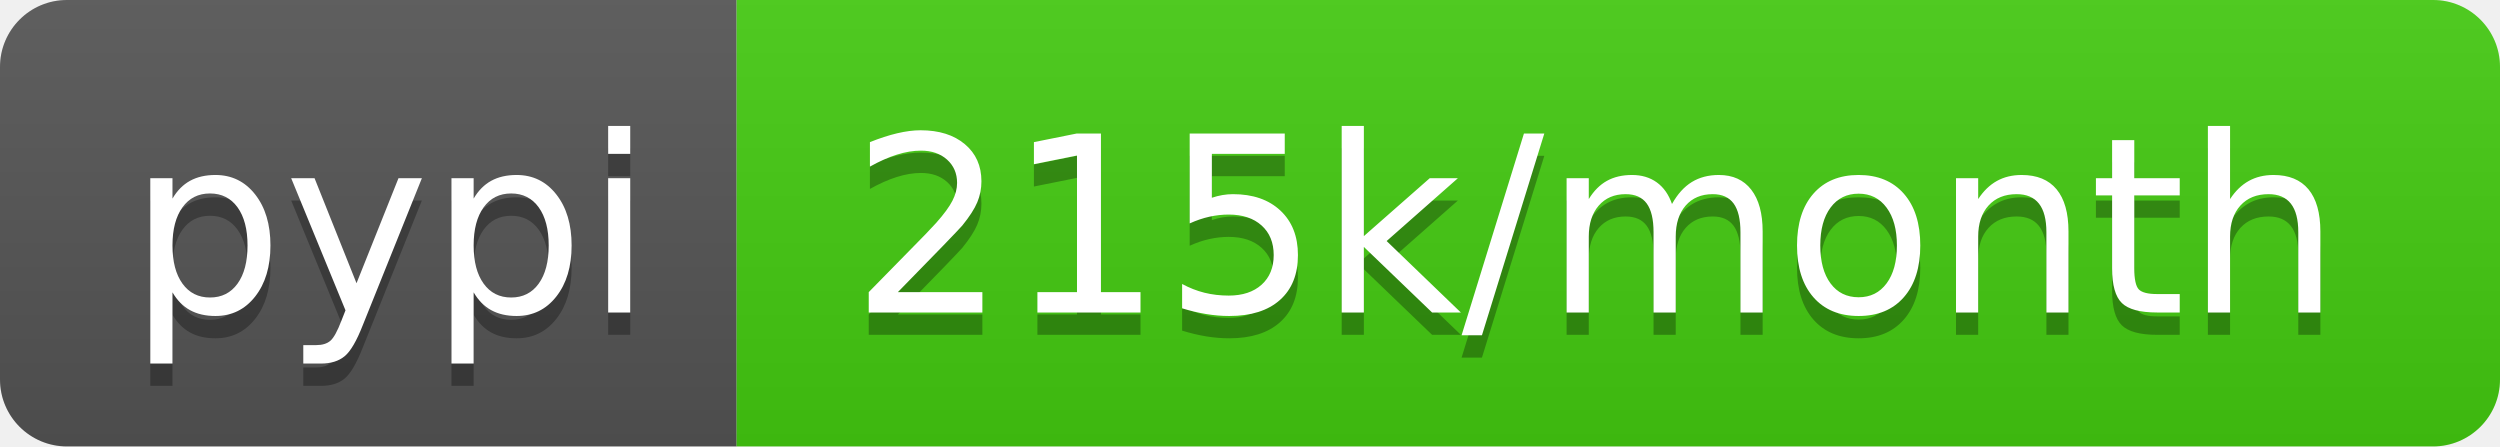
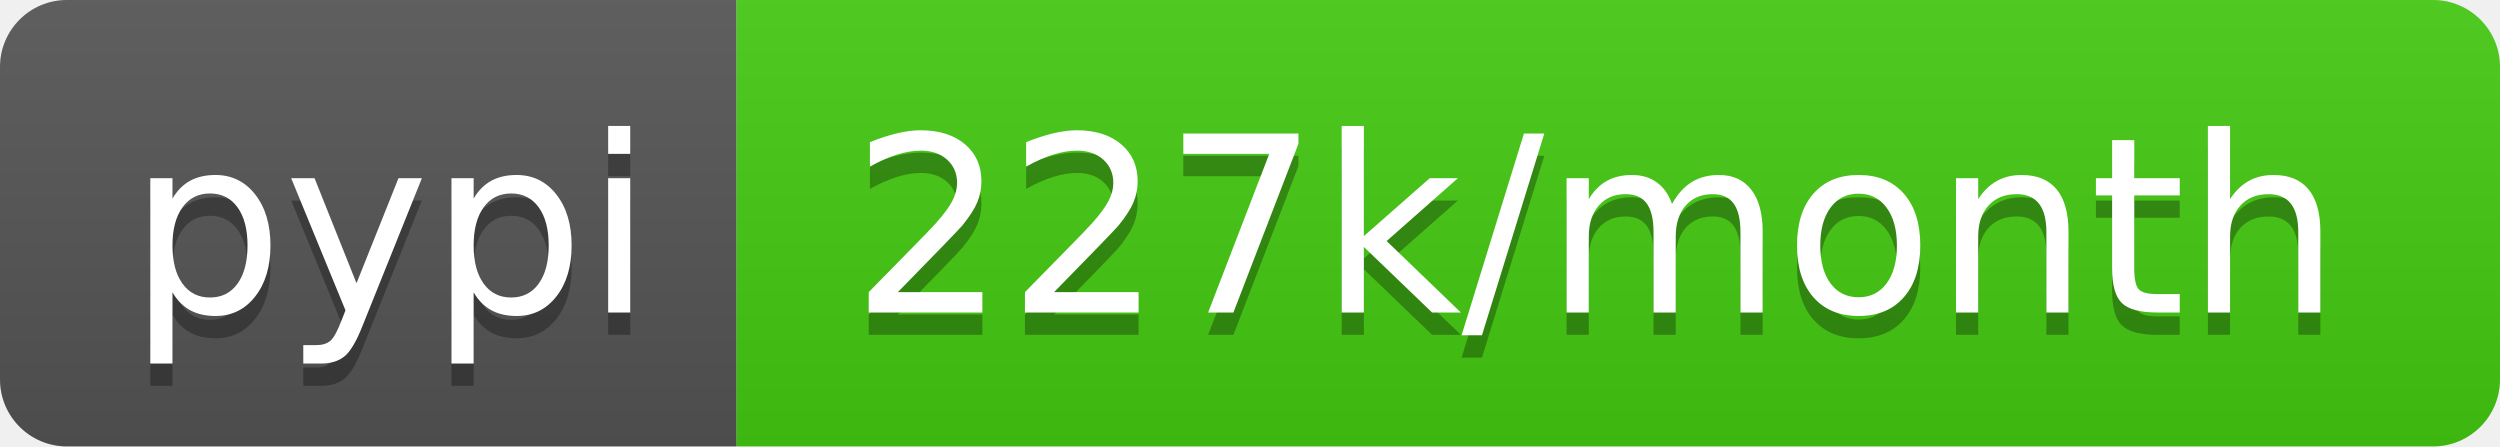
- <svg xmlns="http://www.w3.org/2000/svg" width="112" height="20" role="img" aria-label="pypi: 215k/month">
+ <svg xmlns="http://www.w3.org/2000/svg" width="112" height="20" role="img" aria-label="pypi: 227k/month">
  <linearGradient id="s" x2="0" y2="100%">
    <stop offset="0" stop-color="#bbb" stop-opacity=".1" />
    <stop offset="1" stop-opacity=".1" />
  </linearGradient>
  <clipPath id="r">
    <rect width="112" height="20" rx="3" fill="#fff" />
  </clipPath>
  <g clip-path="url(#r)">
    <rect width="33" height="20" fill="#555" />
    <rect x="33" width="79" height="20" fill="#4c1" />
    <rect width="112" height="20" fill="url(#s)" />
  </g>
  <g fill="#fff" text-anchor="middle" font-family="Verdana,Geneva,DejaVu Sans,sans-serif" text-rendering="geometricPrecision" font-size="110">
    <text aria-hidden="true" x="175" y="150" fill="#010101" fill-opacity=".3" transform="scale(.1)" textLength="230">pypi</text>
    <text x="175" y="140" transform="scale(.1)" fill="#fff" textLength="230">pypi</text>
-     <text aria-hidden="true" x="715" y="150" fill="#010101" fill-opacity=".3" transform="scale(.1)" textLength="690">215k/month</text>
-     <text x="715" y="140" transform="scale(.1)" fill="#fff" textLength="690">215k/month</text>
+     <text aria-hidden="true" x="715" y="150" fill="#010101" fill-opacity=".3" transform="scale(.1)" textLength="690">227k/month</text>
+     <text x="715" y="140" transform="scale(.1)" fill="#fff" textLength="690">227k/month</text>
  </g>
</svg>
